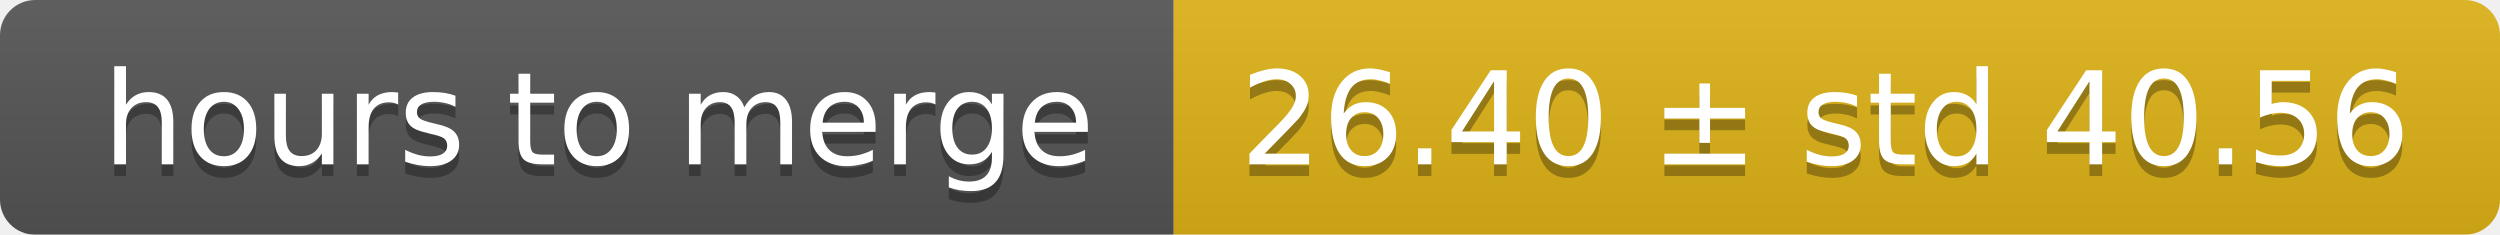
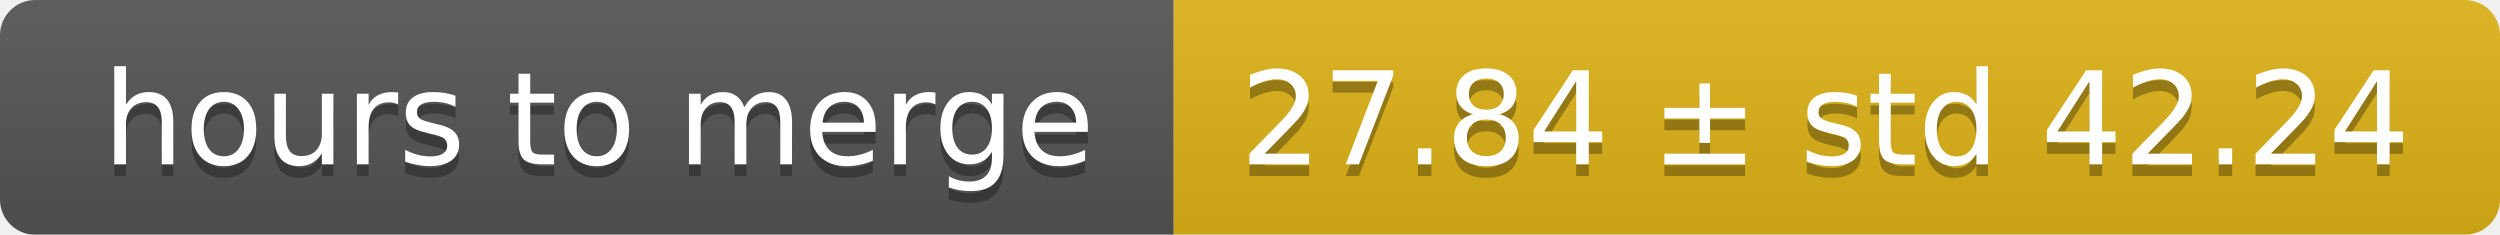
<svg xmlns="http://www.w3.org/2000/svg" width="213" height="20">
  <linearGradient id="smooth" x2="0" y2="100%">
    <stop offset="0" stop-color="#bbb" stop-opacity=".1" />
    <stop offset="1" stop-opacity=".1" />
  </linearGradient>
  <mask id="round">
    <rect width="213" height="20" rx="3" fill="#fff" />
  </mask>
  <g mask="url(#round)">
    <rect width="100" height="20" fill="#555" />
    <rect x="100" width="113" height="20" fill="#dfb317" />
    <rect width="213" height="20" fill="url(#smooth)" />
  </g>
  <g fill="#fff" text-anchor="middle" font-family="DejaVu Sans,Verdana,Geneva,sans-serif" font-size="11">
    <text x="51" y="15" fill="#010101" fill-opacity=".3">hours to merge</text>
    <text x="51" y="14">hours to merge</text>
-     <text x="155.5" y="15" fill="#010101" fill-opacity=".3">26.40 ± std 40.56</text>
-     <text x="155.5" y="14">26.40 ± std 40.56</text>
+     <text x="155.5" y="15" fill="#010101" fill-opacity=".3">27.84 ± std 42.24</text>
+     <text x="155.5" y="14">27.84 ± std 42.24</text>
  </g>
</svg>
